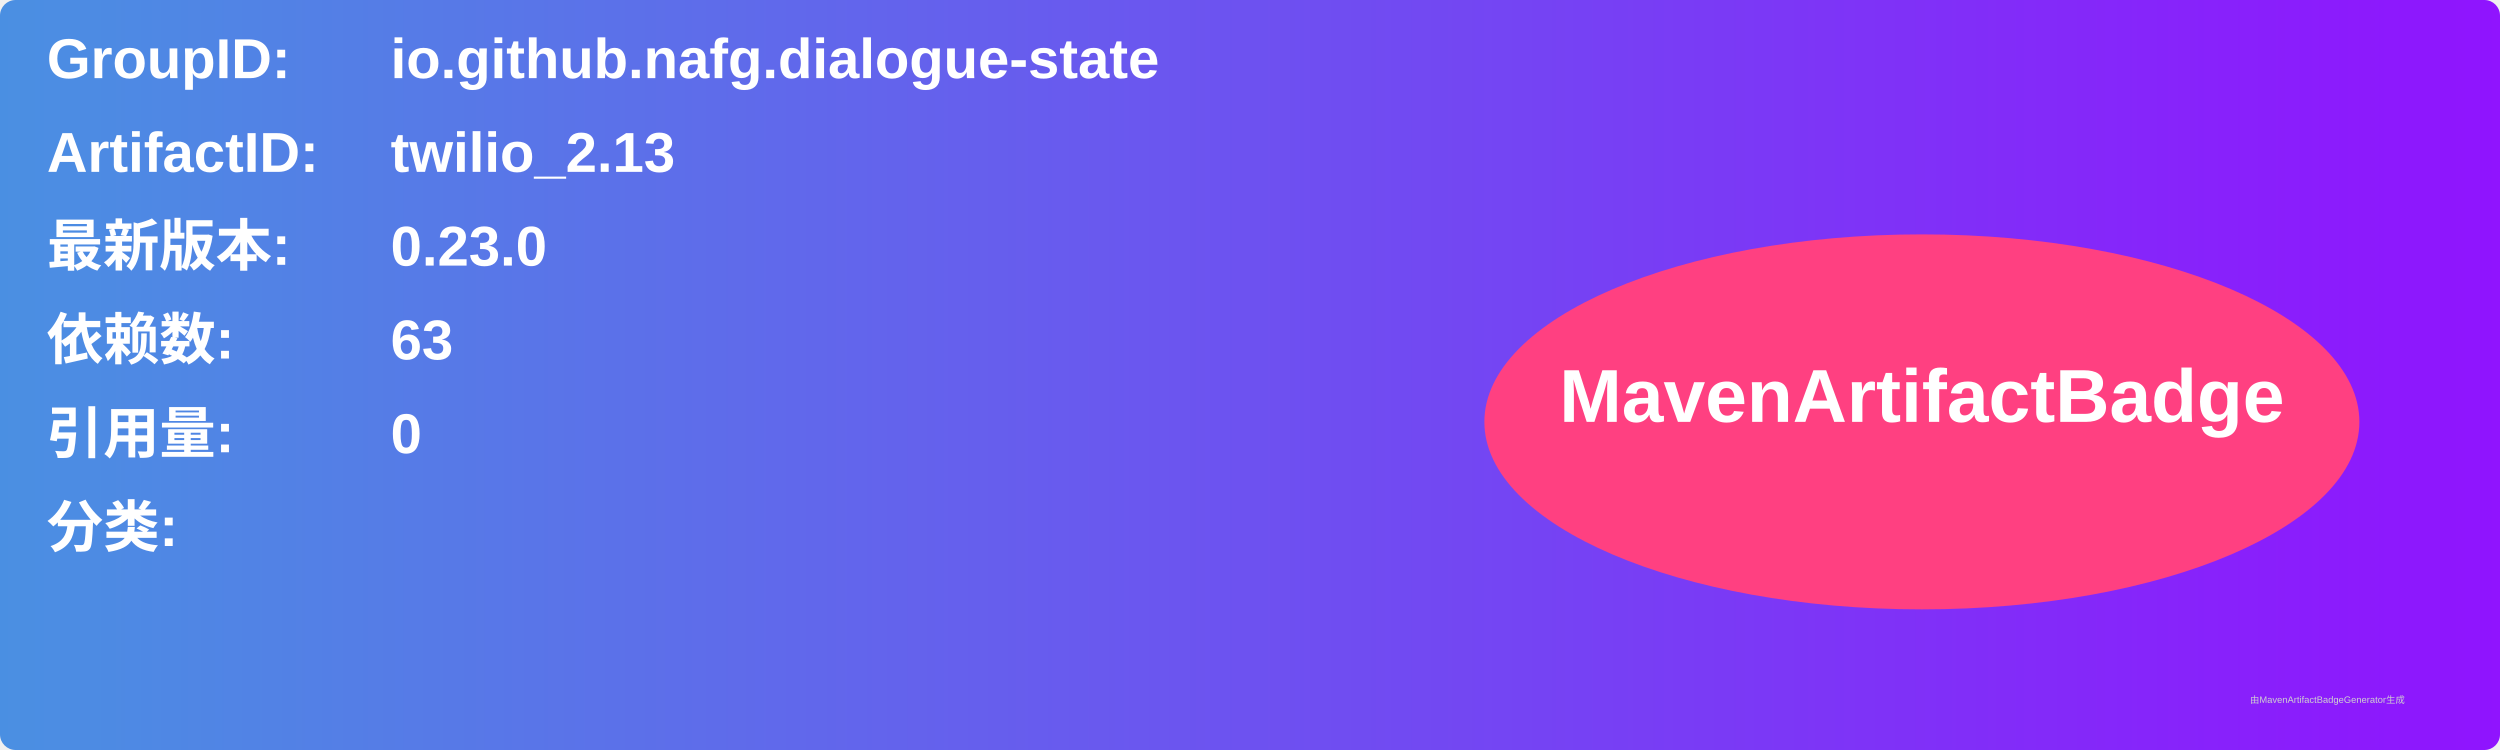
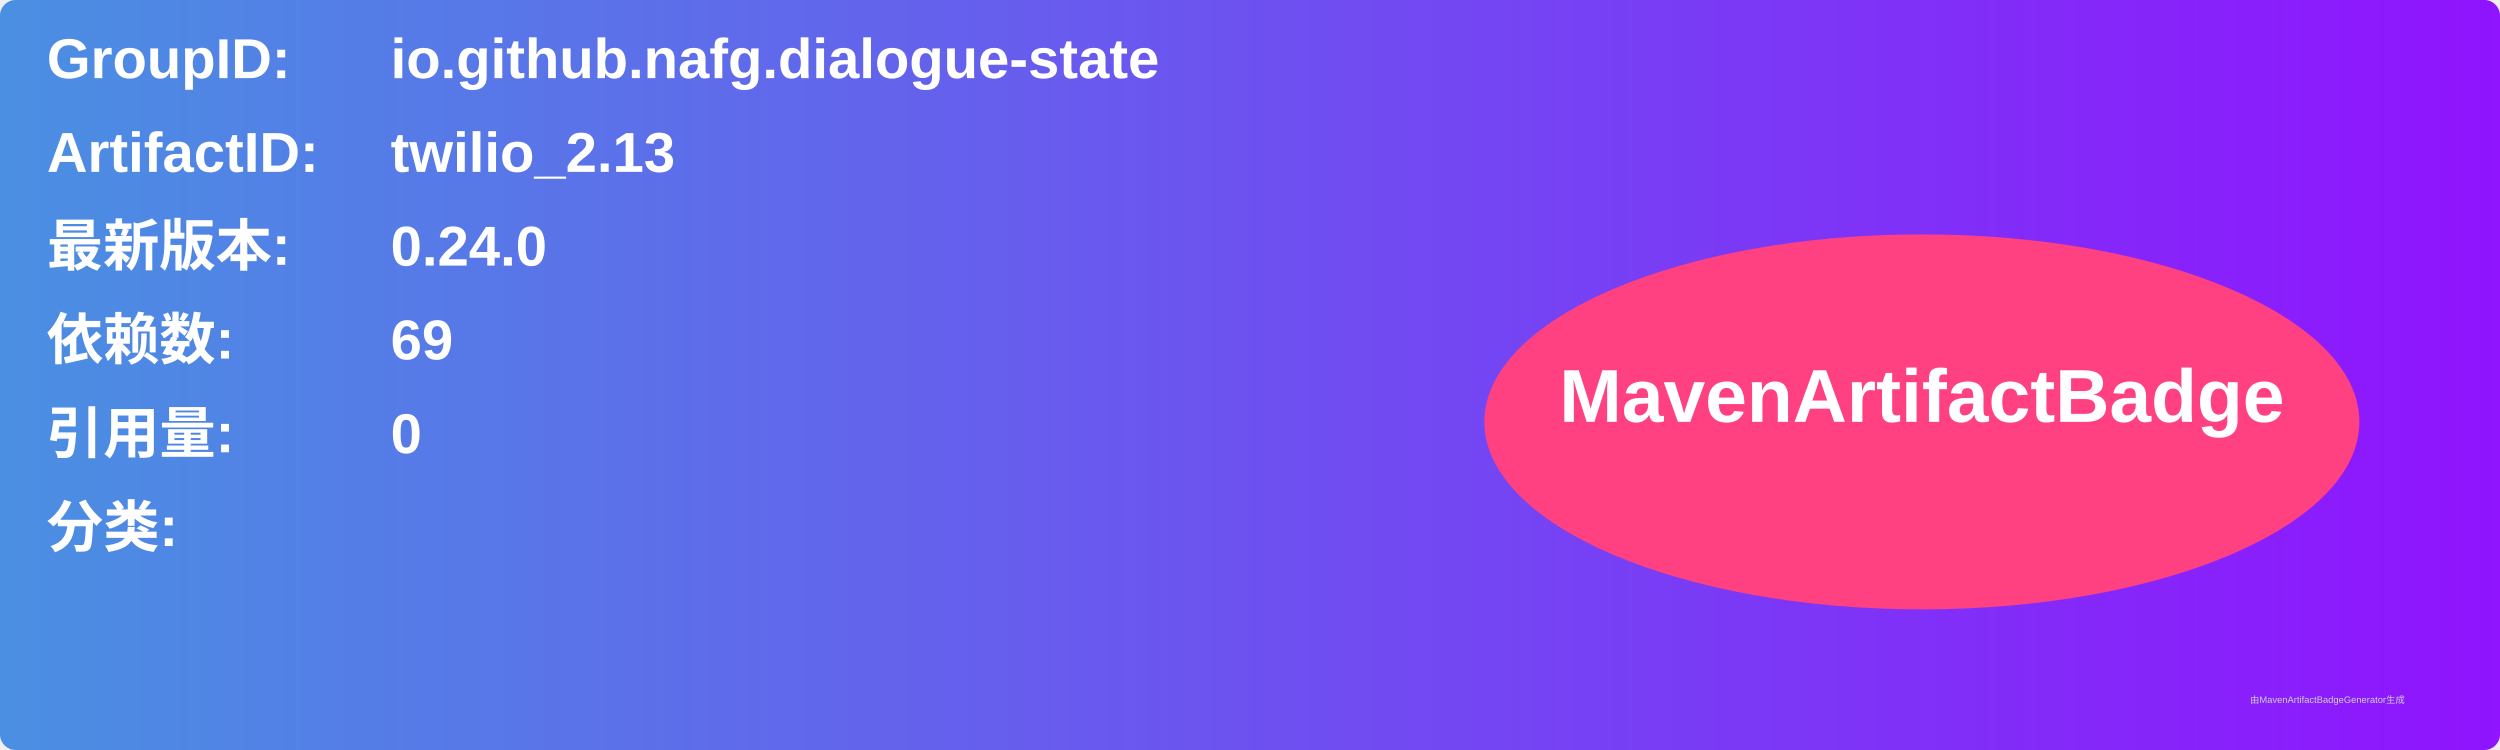
<svg xmlns="http://www.w3.org/2000/svg" width="800" height="240" viewBox="0 0 800 240">
  <linearGradient id="grad" x1="0%" y1="0%" x2="100%" y2="0%">
    <stop offset="0%" stop-color="#4a90e2" />
    <stop offset="100%" stop-color="#9013fe" />
  </linearGradient>
  <rect width="100%" height="100%" rx="5" ry="5" fill="url(#grad)" />
  <g transform="translate(15, 15)">
    <text x="0" y="10" font-family="Arial" font-size="18" fill="white" font-weight="bold" width="260">GroupID:</text>
    <text x="110" y="10" font-family="Arial" font-size="18" fill="white" font-weight="bold" width="460">io.github.nafg.dialogue-state</text>
    <text x="0" y="40" font-family="Arial" font-size="18" fill="white" font-weight="bold" width="260">ArtifactID:</text>
    <text x="110" y="40" font-family="Arial" font-size="18" fill="white" font-weight="bold" width="460">twilio_2.13</text>
    <text x="0" y="70" font-family="Arial" font-size="18" fill="white" font-weight="bold">最新版本:</text>
    <text x="110" y="70" font-family="Arial" font-size="18" fill="white" font-weight="bold">
-       <tspan font-weight="bold">0.23.0</tspan>
+       <tspan font-weight="bold">0.24.0</tspan>
    </text>
    <text x="0" y="100" font-family="Arial" font-size="18" fill="white" font-weight="bold">依赖数: </text>
    <text x="110" y="100" font-family="Arial" font-size="18" fill="white">
-       <tspan font-weight="bold">63</tspan>
+       <tspan font-weight="bold">69</tspan>
    </text>
    <text x="0" y="130" font-family="Arial" font-size="18" fill="white" font-weight="bold">引用量: </text>
    <text x="110" y="130" font-family="Arial" font-size="18" fill="white">
      <tspan font-weight="bold">0</tspan>
    </text>
    <text x="0" y="160" font-family="Arial" font-size="18" fill="white" font-weight="bold">分类:</text>
    <text x="10" y="190" font-family="Arial" font-size="10" fill="white">
      <tspan font-weight="bold" />
    </text>
    <ellipse cx="600" cy="120" rx="140" ry="60" fill="#ff4081" />
    <text x="600" y="120" text-anchor="middle" font-family="Arial" font-size="24" fill="white" font-weight="bold">MavenArtifactBadge</text>
  </g>
  <text x="720" y="225" font-family="Arial" font-size="3" fill="#d0d0d0">由MavenArtifactBadgeGenerator生成</text>
</svg>
